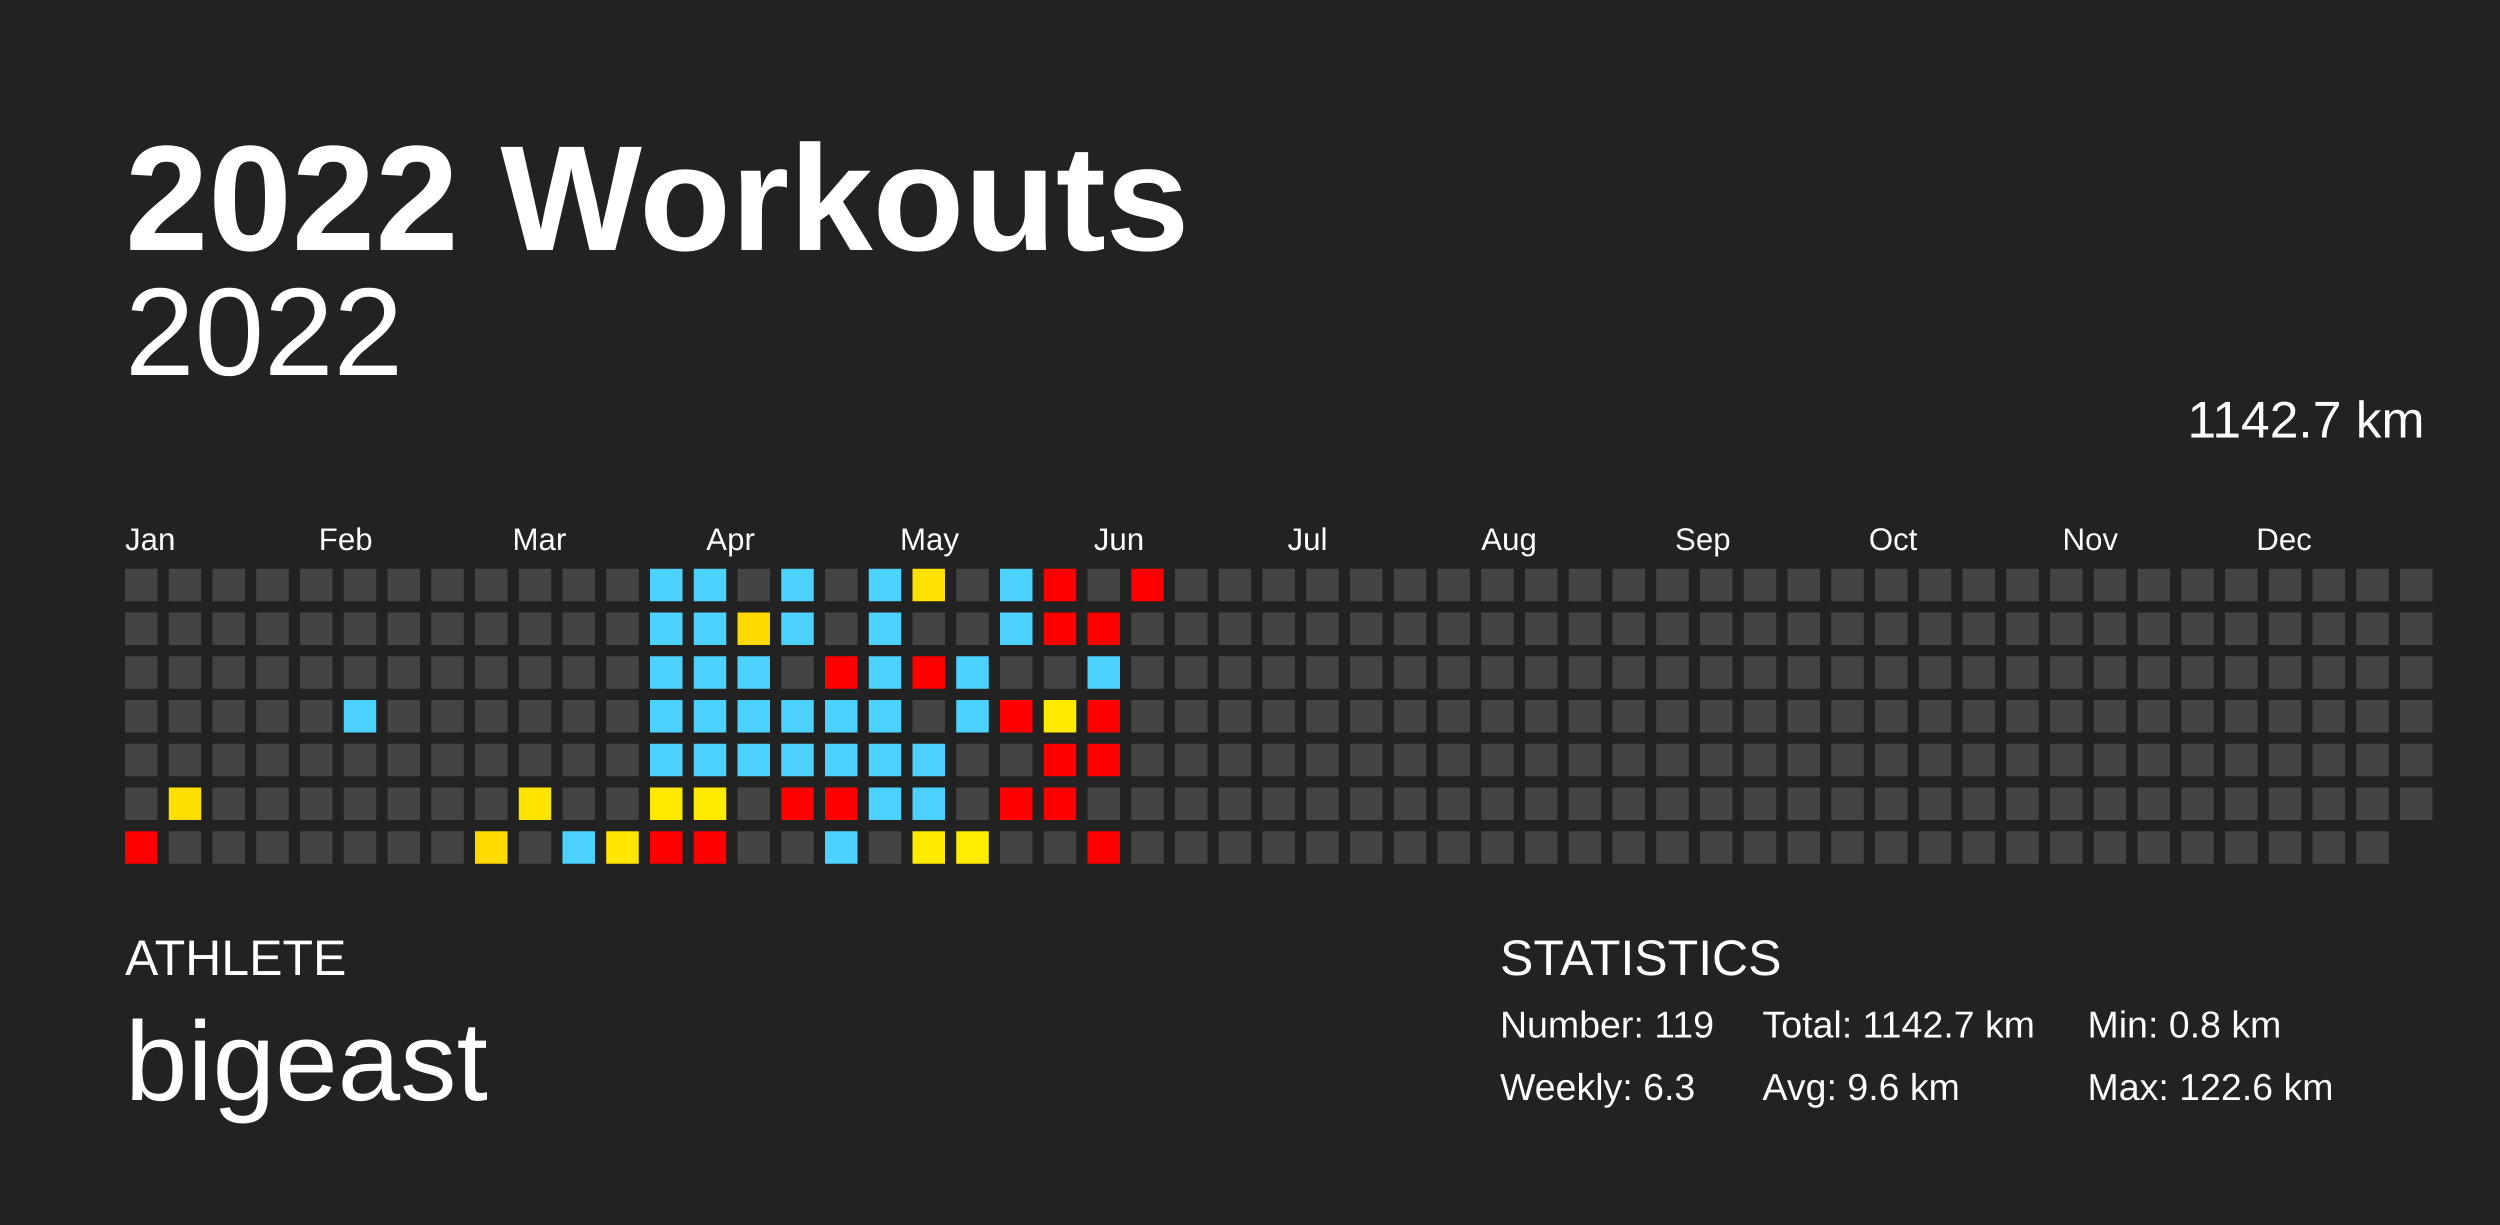
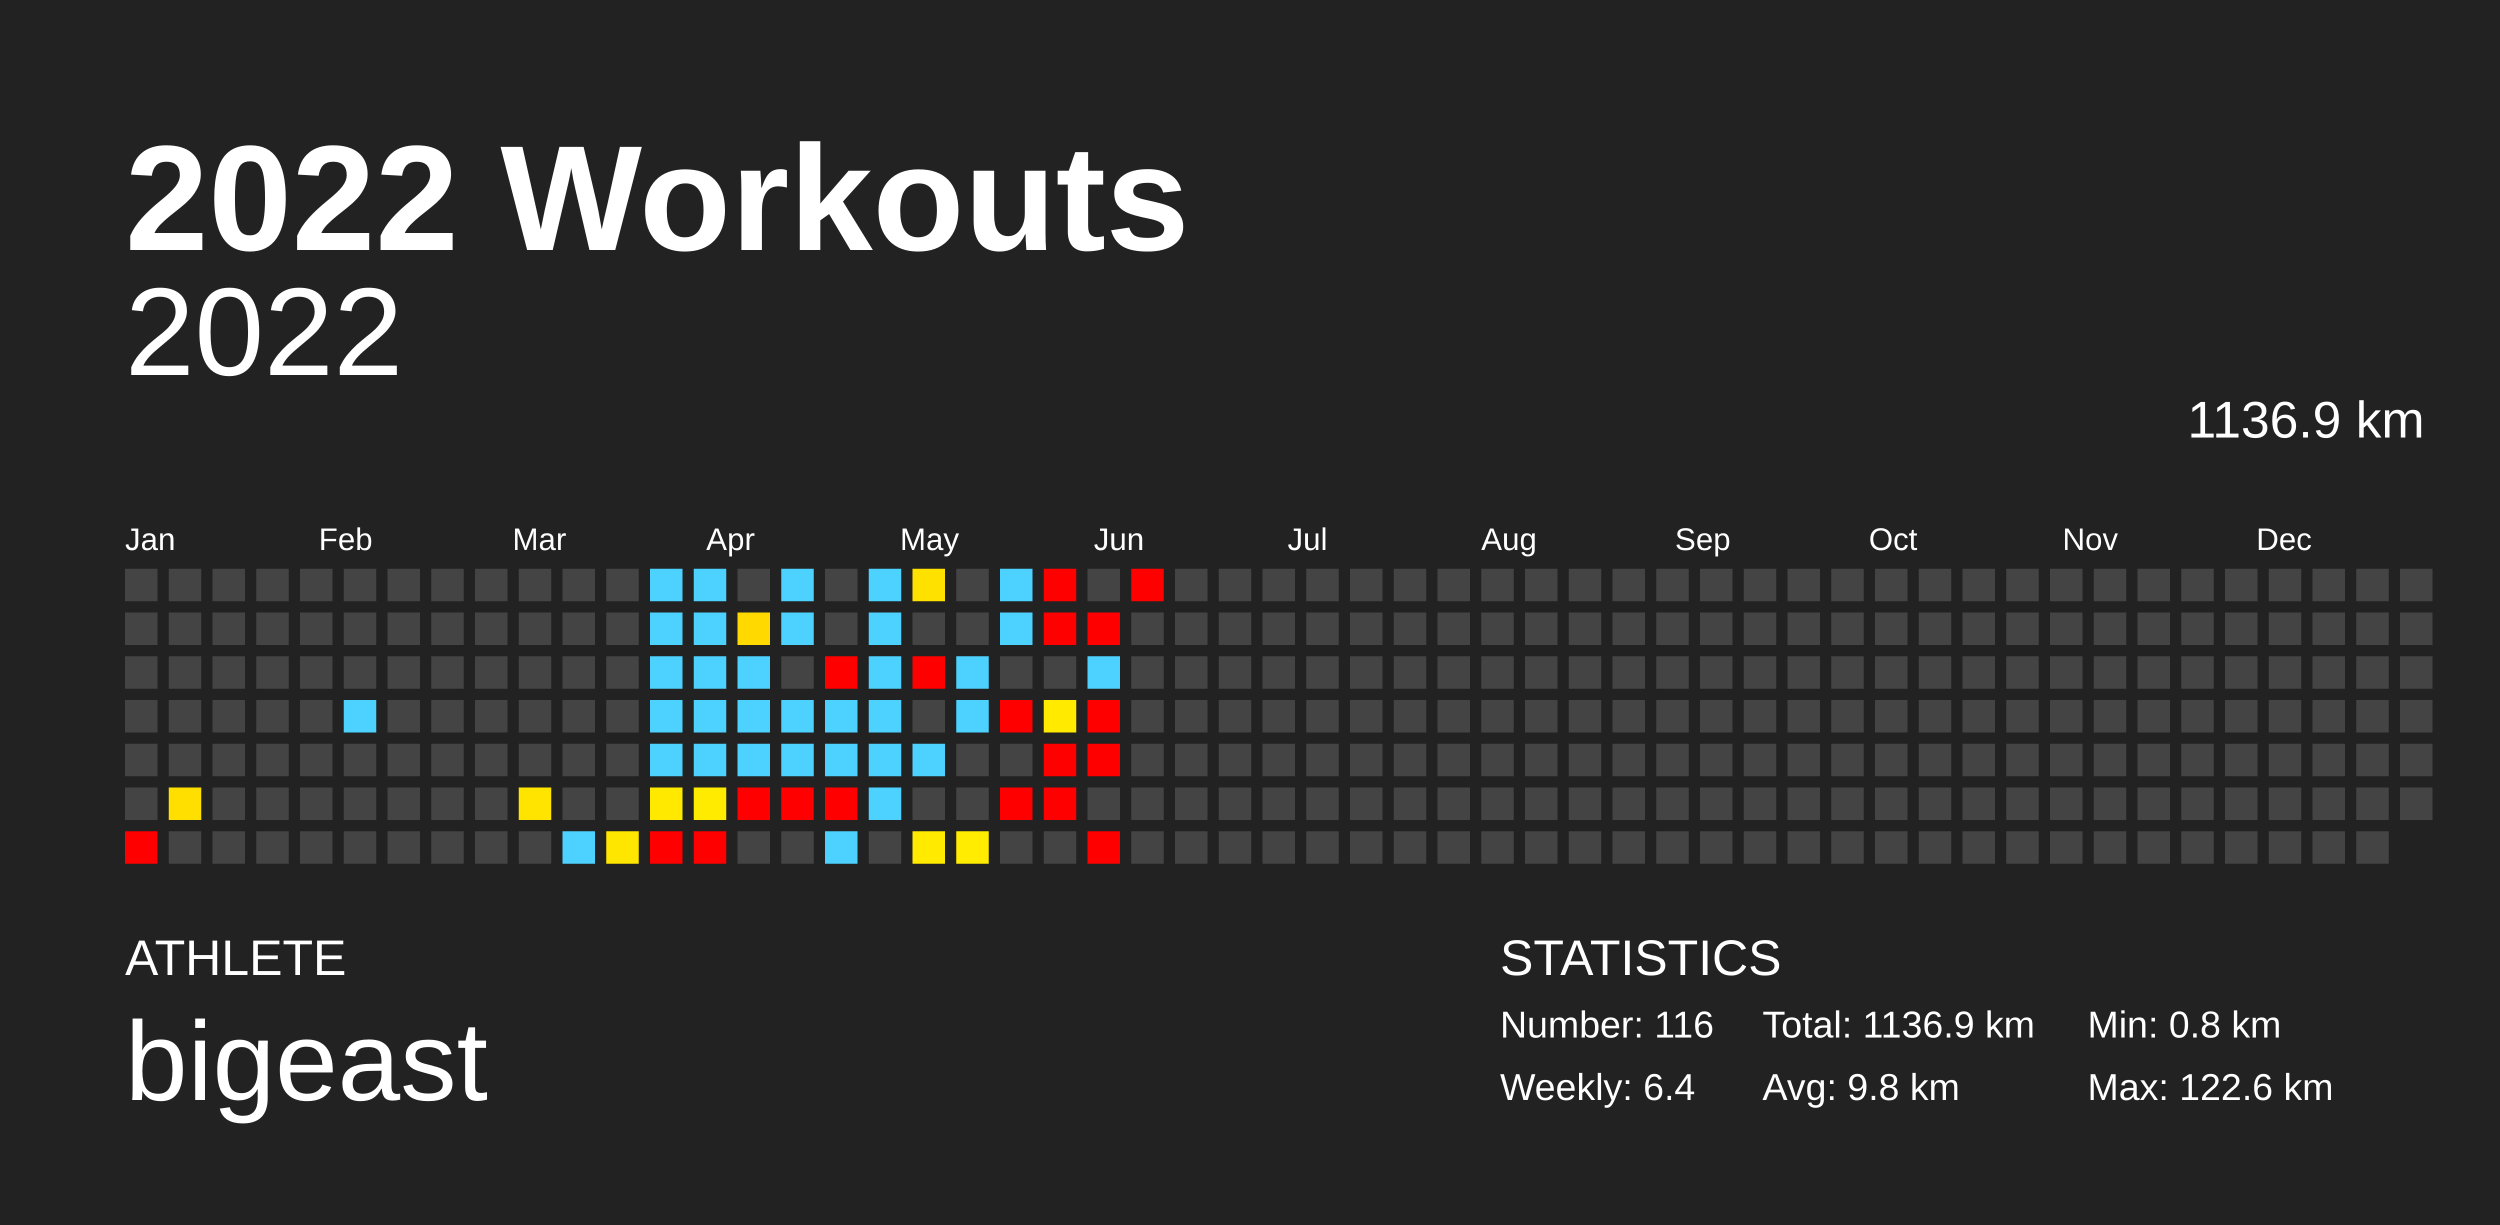
<svg xmlns="http://www.w3.org/2000/svg" baseProfile="full" height="98mm" version="1.1" viewBox="0,0,200,98" width="200mm">
  <defs />
  <rect fill="#222222" height="98" width="200" x="0" y="0" />
  <text fill="#FFFFFF" style="font-size:12px; font-family:Arial; font-weight:bold;" x="10" y="20">2022 Workouts</text>
  <text fill="#FFFFFF" style="font-size:4px; font-family:Arial" x="10" y="78">ATHLETE</text>
  <text fill="#FFFFFF" style="font-size:9px; font-family:Arial" x="10" y="88">bigeast</text>
  <text fill="#FFFFFF" style="font-size:4px; font-family:Arial" x="120" y="78">STATISTICS</text>
-   <text fill="#FFFFFF" style="font-size:3px; font-family:Arial" x="120" y="83">Number: 119</text>
-   <text fill="#FFFFFF" style="font-size:3px; font-family:Arial" x="120" y="88">Weekly: 6.3</text>
-   <text fill="#FFFFFF" style="font-size:3px; font-family:Arial" x="141" y="83">Total: 1142.7 km</text>
-   <text fill="#FFFFFF" style="font-size:3px; font-family:Arial" x="141" y="88">Avg: 9.6 km</text>
+   <text fill="#FFFFFF" style="font-size:3px; font-family:Arial" x="120" y="83">Number: 116</text>
+   <text fill="#FFFFFF" style="font-size:3px; font-family:Arial" x="120" y="88">Weekly: 6.4</text>
+   <text fill="#FFFFFF" style="font-size:3px; font-family:Arial" x="141" y="83">Total: 1136.9 km</text>
+   <text fill="#FFFFFF" style="font-size:3px; font-family:Arial" x="141" y="88">Avg: 9.8 km</text>
  <text fill="#FFFFFF" style="font-size:3px; font-family:Arial" x="167" y="83">Min: 0.8 km</text>
  <text fill="#FFFFFF" style="font-size:3px; font-family:Arial" x="167" y="88">Max: 122.6 km</text>
  <text alignment-baseline="hanging" fill="#FFFFFF" style="font-size:10.0px; font-family:Arial;" x="10" y="30">2022</text>
-   <text alignment-baseline="hanging" fill="#FFFFFF" style="font-size:4.125px; font-family:Arial;" x="175" y="35">1142.7 km</text>
+   <text alignment-baseline="hanging" fill="#FFFFFF" style="font-size:4.125px; font-family:Arial;" x="175" y="35">1136.9 km</text>
  <text fill="#FFFFFF" style="font-size:2.5px; font-family:Arial" x="10.0" y="44">Jan</text>
  <text fill="#FFFFFF" style="font-size:2.5px; font-family:Arial" x="25.5" y="44">Feb</text>
  <text fill="#FFFFFF" style="font-size:2.5px; font-family:Arial" x="41.0" y="44">Mar</text>
  <text fill="#FFFFFF" style="font-size:2.5px; font-family:Arial" x="56.5" y="44">Apr</text>
  <text fill="#FFFFFF" style="font-size:2.5px; font-family:Arial" x="72.0" y="44">May</text>
  <text fill="#FFFFFF" style="font-size:2.5px; font-family:Arial" x="87.5" y="44">Jun</text>
  <text fill="#FFFFFF" style="font-size:2.5px; font-family:Arial" x="103.0" y="44">Jul</text>
  <text fill="#FFFFFF" style="font-size:2.5px; font-family:Arial" x="118.5" y="44">Aug</text>
  <text fill="#FFFFFF" style="font-size:2.5px; font-family:Arial" x="134.0" y="44">Sep</text>
  <text fill="#FFFFFF" style="font-size:2.5px; font-family:Arial" x="149.5" y="44">Oct</text>
  <text fill="#FFFFFF" style="font-size:2.5px; font-family:Arial" x="165.0" y="44">Nov</text>
  <text fill="#FFFFFF" style="font-size:2.5px; font-family:Arial" x="180.5" y="44">Dec</text>
  <rect fill="#444444" height="2.6" width="2.6" x="10.0" y="45.5" />
  <rect fill="#444444" height="2.6" width="2.6" x="10.0" y="49.0" />
  <rect fill="#444444" height="2.6" width="2.6" x="10.0" y="52.5" />
  <rect fill="#444444" height="2.6" width="2.6" x="10.0" y="56.0" />
  <rect fill="#444444" height="2.6" width="2.6" x="10.0" y="59.5" />
  <rect fill="#444444" height="2.6" width="2.6" x="10.0" y="63.0" />
  <rect fill="red" height="2.6" width="2.6" x="10.0" y="66.5" />
  <rect fill="#444444" height="2.6" width="2.6" x="13.5" y="45.5" />
  <rect fill="#444444" height="2.6" width="2.6" x="13.5" y="49.0" />
  <rect fill="#444444" height="2.6" width="2.6" x="13.5" y="52.5" />
  <rect fill="#444444" height="2.6" width="2.6" x="13.5" y="56.0" />
  <rect fill="#444444" height="2.6" width="2.6" x="13.5" y="59.5" />
  <rect fill="#ffdf00" height="2.6" width="2.6" x="13.5" y="63.0" />
  <rect fill="#444444" height="2.6" width="2.6" x="13.5" y="66.5" />
  <rect fill="#444444" height="2.6" width="2.6" x="17.0" y="45.5" />
  <rect fill="#444444" height="2.6" width="2.6" x="17.0" y="49.0" />
  <rect fill="#444444" height="2.6" width="2.6" x="17.0" y="52.5" />
  <rect fill="#444444" height="2.6" width="2.6" x="17.0" y="56.0" />
  <rect fill="#444444" height="2.6" width="2.6" x="17.0" y="59.5" />
  <rect fill="#444444" height="2.6" width="2.6" x="17.0" y="63.0" />
  <rect fill="#444444" height="2.6" width="2.6" x="17.0" y="66.5" />
  <rect fill="#444444" height="2.6" width="2.6" x="20.5" y="45.5" />
  <rect fill="#444444" height="2.6" width="2.6" x="20.5" y="49.0" />
  <rect fill="#444444" height="2.6" width="2.6" x="20.5" y="52.5" />
  <rect fill="#444444" height="2.6" width="2.6" x="20.5" y="56.0" />
  <rect fill="#444444" height="2.6" width="2.6" x="20.5" y="59.5" />
  <rect fill="#444444" height="2.6" width="2.6" x="20.5" y="63.0" />
  <rect fill="#444444" height="2.6" width="2.6" x="20.5" y="66.5" />
  <rect fill="#444444" height="2.6" width="2.6" x="24.0" y="45.5" />
  <rect fill="#444444" height="2.6" width="2.6" x="24.0" y="49.0" />
  <rect fill="#444444" height="2.6" width="2.6" x="24.0" y="52.5" />
  <rect fill="#444444" height="2.6" width="2.6" x="24.0" y="56.0" />
  <rect fill="#444444" height="2.6" width="2.6" x="24.0" y="59.5" />
  <rect fill="#444444" height="2.6" width="2.6" x="24.0" y="63.0" />
  <rect fill="#444444" height="2.6" width="2.6" x="24.0" y="66.5" />
  <rect fill="#444444" height="2.6" width="2.6" x="27.5" y="45.5" />
  <rect fill="#444444" height="2.6" width="2.6" x="27.5" y="49.0" />
  <rect fill="#444444" height="2.6" width="2.6" x="27.5" y="52.5" />
  <rect fill="#4dd2ff" height="2.6" width="2.6" x="27.5" y="56.0" />
  <rect fill="#444444" height="2.6" width="2.6" x="27.5" y="59.5" />
  <rect fill="#444444" height="2.6" width="2.6" x="27.5" y="63.0" />
  <rect fill="#444444" height="2.6" width="2.6" x="27.5" y="66.5" />
  <rect fill="#444444" height="2.6" width="2.6" x="31.0" y="45.5" />
  <rect fill="#444444" height="2.6" width="2.6" x="31.0" y="49.0" />
  <rect fill="#444444" height="2.6" width="2.6" x="31.0" y="52.5" />
  <rect fill="#444444" height="2.6" width="2.6" x="31.0" y="56.0" />
  <rect fill="#444444" height="2.6" width="2.6" x="31.0" y="59.5" />
  <rect fill="#444444" height="2.6" width="2.6" x="31.0" y="63.0" />
  <rect fill="#444444" height="2.6" width="2.6" x="31.0" y="66.5" />
  <rect fill="#444444" height="2.6" width="2.6" x="34.5" y="45.5" />
  <rect fill="#444444" height="2.6" width="2.6" x="34.5" y="49.0" />
  <rect fill="#444444" height="2.6" width="2.6" x="34.5" y="52.5" />
  <rect fill="#444444" height="2.6" width="2.6" x="34.5" y="56.0" />
  <rect fill="#444444" height="2.6" width="2.6" x="34.5" y="59.5" />
  <rect fill="#444444" height="2.6" width="2.6" x="34.5" y="63.0" />
  <rect fill="#444444" height="2.6" width="2.6" x="34.5" y="66.5" />
  <rect fill="#444444" height="2.6" width="2.6" x="38.0" y="45.5" />
  <rect fill="#444444" height="2.6" width="2.6" x="38.0" y="49.0" />
  <rect fill="#444444" height="2.6" width="2.6" x="38.0" y="52.5" />
  <rect fill="#444444" height="2.6" width="2.6" x="38.0" y="56.0" />
  <rect fill="#444444" height="2.6" width="2.6" x="38.0" y="59.5" />
  <rect fill="#444444" height="2.6" width="2.6" x="38.0" y="63.0" />
-   <rect fill="#ffda00" height="2.6" width="2.6" x="38.0" y="66.5" />
+   <rect fill="#444444" height="2.6" width="2.6" x="38.0" y="66.5" />
  <rect fill="#444444" height="2.6" width="2.6" x="41.5" y="45.5" />
  <rect fill="#444444" height="2.6" width="2.6" x="41.5" y="49.0" />
  <rect fill="#444444" height="2.6" width="2.6" x="41.5" y="52.5" />
  <rect fill="#444444" height="2.6" width="2.6" x="41.5" y="56.0" />
  <rect fill="#444444" height="2.6" width="2.6" x="41.5" y="59.5" />
  <rect fill="#ffe400" height="2.6" width="2.6" x="41.5" y="63.0" />
  <rect fill="#444444" height="2.6" width="2.6" x="41.5" y="66.5" />
  <rect fill="#444444" height="2.6" width="2.6" x="45.0" y="45.5" />
  <rect fill="#444444" height="2.6" width="2.6" x="45.0" y="49.0" />
  <rect fill="#444444" height="2.6" width="2.6" x="45.0" y="52.5" />
  <rect fill="#444444" height="2.6" width="2.6" x="45.0" y="56.0" />
  <rect fill="#444444" height="2.6" width="2.6" x="45.0" y="59.5" />
  <rect fill="#444444" height="2.6" width="2.6" x="45.0" y="63.0" />
  <rect fill="#4dd2ff" height="2.6" width="2.6" x="45.0" y="66.5" />
  <rect fill="#444444" height="2.6" width="2.6" x="48.5" y="45.5" />
  <rect fill="#444444" height="2.6" width="2.6" x="48.5" y="49.0" />
  <rect fill="#444444" height="2.6" width="2.6" x="48.5" y="52.5" />
  <rect fill="#444444" height="2.6" width="2.6" x="48.5" y="56.0" />
  <rect fill="#444444" height="2.6" width="2.6" x="48.5" y="59.5" />
  <rect fill="#444444" height="2.6" width="2.6" x="48.5" y="63.0" />
  <rect fill="#ffe600" height="2.6" width="2.6" x="48.5" y="66.5" />
  <rect fill="#4dd2ff" height="2.6" width="2.6" x="52.0" y="45.5" />
  <rect fill="#4dd2ff" height="2.6" width="2.6" x="52.0" y="49.0" />
  <rect fill="#4dd2ff" height="2.6" width="2.6" x="52.0" y="52.5" />
  <rect fill="#4dd2ff" height="2.6" width="2.6" x="52.0" y="56.0" />
  <rect fill="#4dd2ff" height="2.6" width="2.6" x="52.0" y="59.5" />
  <rect fill="#ffe900" height="2.6" width="2.6" x="52.0" y="63.0" />
  <rect fill="red" height="2.6" width="2.6" x="52.0" y="66.5" />
  <rect fill="#4dd2ff" height="2.6" width="2.6" x="55.5" y="45.5" />
  <rect fill="#4dd2ff" height="2.6" width="2.6" x="55.5" y="49.0" />
  <rect fill="#4dd2ff" height="2.6" width="2.6" x="55.5" y="52.5" />
  <rect fill="#4dd2ff" height="2.6" width="2.6" x="55.5" y="56.0" />
  <rect fill="#4dd2ff" height="2.6" width="2.6" x="55.5" y="59.5" />
  <rect fill="#ffeb00" height="2.6" width="2.6" x="55.5" y="63.0" />
  <rect fill="red" height="2.6" width="2.6" x="55.5" y="66.5" />
  <rect fill="#444444" height="2.6" width="2.6" x="59.0" y="45.5" />
  <rect fill="#ffd900" height="2.6" width="2.6" x="59.0" y="49.0" />
  <rect fill="#4dd2ff" height="2.6" width="2.6" x="59.0" y="52.5" />
  <rect fill="#4dd2ff" height="2.6" width="2.6" x="59.0" y="56.0" />
  <rect fill="#4dd2ff" height="2.6" width="2.6" x="59.0" y="59.5" />
-   <rect fill="#444444" height="2.6" width="2.6" x="59.0" y="63.0" />
+   <rect fill="red" height="2.6" width="2.6" x="59.0" y="63.0" />
  <rect fill="#444444" height="2.6" width="2.6" x="59.0" y="66.5" />
  <rect fill="#4dd2ff" height="2.6" width="2.6" x="62.5" y="45.5" />
  <rect fill="#4dd2ff" height="2.6" width="2.6" x="62.5" y="49.0" />
  <rect fill="#444444" height="2.6" width="2.6" x="62.5" y="52.5" />
  <rect fill="#4dd2ff" height="2.6" width="2.6" x="62.5" y="56.0" />
  <rect fill="#4dd2ff" height="2.6" width="2.6" x="62.5" y="59.5" />
  <rect fill="red" height="2.6" width="2.6" x="62.5" y="63.0" />
  <rect fill="#444444" height="2.6" width="2.6" x="62.5" y="66.5" />
  <rect fill="#444444" height="2.6" width="2.6" x="66.0" y="45.5" />
  <rect fill="#444444" height="2.6" width="2.6" x="66.0" y="49.0" />
  <rect fill="red" height="2.6" width="2.6" x="66.0" y="52.5" />
  <rect fill="#4dd2ff" height="2.6" width="2.6" x="66.0" y="56.0" />
  <rect fill="#4dd2ff" height="2.6" width="2.6" x="66.0" y="59.5" />
  <rect fill="red" height="2.6" width="2.6" x="66.0" y="63.0" />
  <rect fill="#4dd2ff" height="2.6" width="2.6" x="66.0" y="66.5" />
  <rect fill="#4dd2ff" height="2.6" width="2.6" x="69.5" y="45.5" />
  <rect fill="#4dd2ff" height="2.6" width="2.6" x="69.5" y="49.0" />
  <rect fill="#4dd2ff" height="2.6" width="2.6" x="69.5" y="52.5" />
  <rect fill="#4dd2ff" height="2.6" width="2.6" x="69.5" y="56.0" />
  <rect fill="#4dd2ff" height="2.6" width="2.6" x="69.5" y="59.5" />
  <rect fill="#4dd2ff" height="2.6" width="2.6" x="69.5" y="63.0" />
  <rect fill="#444444" height="2.6" width="2.6" x="69.5" y="66.5" />
  <rect fill="#ffe100" height="2.6" width="2.6" x="73.0" y="45.5" />
  <rect fill="#444444" height="2.6" width="2.6" x="73.0" y="49.0" />
  <rect fill="red" height="2.6" width="2.6" x="73.0" y="52.5" />
  <rect fill="#444444" height="2.6" width="2.6" x="73.0" y="56.0" />
  <rect fill="#4dd2ff" height="2.6" width="2.6" x="73.0" y="59.5" />
-   <rect fill="#4dd2ff" height="2.6" width="2.6" x="73.0" y="63.0" />
+   <rect fill="#444444" height="2.6" width="2.6" x="73.0" y="63.0" />
  <rect fill="#ffea00" height="2.6" width="2.6" x="73.0" y="66.5" />
  <rect fill="#444444" height="2.6" width="2.6" x="76.5" y="45.5" />
  <rect fill="#444444" height="2.6" width="2.6" x="76.5" y="49.0" />
  <rect fill="#4dd2ff" height="2.6" width="2.6" x="76.5" y="52.5" />
  <rect fill="#4dd2ff" height="2.6" width="2.6" x="76.5" y="56.0" />
  <rect fill="#444444" height="2.6" width="2.6" x="76.5" y="59.5" />
  <rect fill="#444444" height="2.6" width="2.6" x="76.5" y="63.0" />
  <rect fill="#ffec00" height="2.6" width="2.6" x="76.5" y="66.5" />
  <rect fill="#4dd2ff" height="2.6" width="2.6" x="80.0" y="45.5" />
  <rect fill="#4dd2ff" height="2.6" width="2.6" x="80.0" y="49.0" />
  <rect fill="#444444" height="2.6" width="2.6" x="80.0" y="52.5" />
  <rect fill="red" height="2.6" width="2.6" x="80.0" y="56.0" />
  <rect fill="#444444" height="2.6" width="2.6" x="80.0" y="59.5" />
  <rect fill="red" height="2.6" width="2.6" x="80.0" y="63.0" />
  <rect fill="#444444" height="2.6" width="2.6" x="80.0" y="66.5" />
  <rect fill="red" height="2.6" width="2.6" x="83.5" y="45.5" />
  <rect fill="red" height="2.6" width="2.6" x="83.5" y="49.0" />
  <rect fill="#444444" height="2.6" width="2.6" x="83.5" y="52.5" />
  <rect fill="#ffea00" height="2.6" width="2.6" x="83.5" y="56.0" />
  <rect fill="red" height="2.6" width="2.6" x="83.5" y="59.5" />
  <rect fill="red" height="2.6" width="2.6" x="83.5" y="63.0" />
  <rect fill="#444444" height="2.6" width="2.6" x="83.5" y="66.5" />
  <rect fill="#444444" height="2.6" width="2.6" x="87.0" y="45.5" />
  <rect fill="red" height="2.6" width="2.6" x="87.0" y="49.0" />
  <rect fill="#4dd2ff" height="2.6" width="2.6" x="87.0" y="52.5" />
  <rect fill="red" height="2.6" width="2.6" x="87.0" y="56.0" />
  <rect fill="red" height="2.6" width="2.6" x="87.0" y="59.5" />
  <rect fill="#444444" height="2.6" width="2.6" x="87.0" y="63.0" />
  <rect fill="red" height="2.6" width="2.6" x="87.0" y="66.5" />
  <rect fill="red" height="2.6" width="2.6" x="90.5" y="45.5" />
  <rect fill="#444444" height="2.6" width="2.6" x="90.5" y="49.0" />
  <rect fill="#444444" height="2.6" width="2.6" x="90.5" y="52.5" />
  <rect fill="#444444" height="2.6" width="2.6" x="90.5" y="56.0" />
  <rect fill="#444444" height="2.6" width="2.6" x="90.5" y="59.5" />
  <rect fill="#444444" height="2.6" width="2.6" x="90.5" y="63.0" />
  <rect fill="#444444" height="2.6" width="2.6" x="90.5" y="66.5" />
  <rect fill="#444444" height="2.6" width="2.6" x="94.0" y="45.5" />
  <rect fill="#444444" height="2.6" width="2.6" x="94.0" y="49.0" />
  <rect fill="#444444" height="2.6" width="2.6" x="94.0" y="52.5" />
  <rect fill="#444444" height="2.6" width="2.6" x="94.0" y="56.0" />
  <rect fill="#444444" height="2.6" width="2.6" x="94.0" y="59.5" />
  <rect fill="#444444" height="2.6" width="2.6" x="94.0" y="63.0" />
  <rect fill="#444444" height="2.6" width="2.6" x="94.0" y="66.5" />
  <rect fill="#444444" height="2.6" width="2.6" x="97.5" y="45.5" />
  <rect fill="#444444" height="2.6" width="2.6" x="97.5" y="49.0" />
  <rect fill="#444444" height="2.6" width="2.6" x="97.5" y="52.5" />
  <rect fill="#444444" height="2.6" width="2.6" x="97.5" y="56.0" />
  <rect fill="#444444" height="2.6" width="2.6" x="97.5" y="59.5" />
  <rect fill="#444444" height="2.6" width="2.6" x="97.5" y="63.0" />
  <rect fill="#444444" height="2.6" width="2.6" x="97.5" y="66.5" />
  <rect fill="#444444" height="2.6" width="2.6" x="101.0" y="45.5" />
  <rect fill="#444444" height="2.6" width="2.6" x="101.0" y="49.0" />
  <rect fill="#444444" height="2.6" width="2.6" x="101.0" y="52.5" />
  <rect fill="#444444" height="2.6" width="2.6" x="101.0" y="56.0" />
  <rect fill="#444444" height="2.6" width="2.6" x="101.0" y="59.5" />
  <rect fill="#444444" height="2.6" width="2.6" x="101.0" y="63.0" />
  <rect fill="#444444" height="2.6" width="2.6" x="101.0" y="66.5" />
  <rect fill="#444444" height="2.6" width="2.6" x="104.5" y="45.5" />
  <rect fill="#444444" height="2.6" width="2.6" x="104.5" y="49.0" />
  <rect fill="#444444" height="2.6" width="2.6" x="104.5" y="52.5" />
  <rect fill="#444444" height="2.6" width="2.6" x="104.5" y="56.0" />
  <rect fill="#444444" height="2.6" width="2.6" x="104.5" y="59.5" />
  <rect fill="#444444" height="2.6" width="2.6" x="104.5" y="63.0" />
  <rect fill="#444444" height="2.6" width="2.6" x="104.5" y="66.5" />
  <rect fill="#444444" height="2.6" width="2.6" x="108.0" y="45.5" />
  <rect fill="#444444" height="2.6" width="2.6" x="108.0" y="49.0" />
  <rect fill="#444444" height="2.6" width="2.6" x="108.0" y="52.5" />
  <rect fill="#444444" height="2.6" width="2.6" x="108.0" y="56.0" />
  <rect fill="#444444" height="2.6" width="2.6" x="108.0" y="59.5" />
  <rect fill="#444444" height="2.6" width="2.6" x="108.0" y="63.0" />
  <rect fill="#444444" height="2.6" width="2.6" x="108.0" y="66.5" />
  <rect fill="#444444" height="2.6" width="2.6" x="111.5" y="45.5" />
  <rect fill="#444444" height="2.6" width="2.6" x="111.5" y="49.0" />
  <rect fill="#444444" height="2.6" width="2.6" x="111.5" y="52.5" />
  <rect fill="#444444" height="2.6" width="2.6" x="111.5" y="56.0" />
  <rect fill="#444444" height="2.6" width="2.6" x="111.5" y="59.5" />
  <rect fill="#444444" height="2.6" width="2.6" x="111.5" y="63.0" />
  <rect fill="#444444" height="2.6" width="2.6" x="111.5" y="66.5" />
  <rect fill="#444444" height="2.6" width="2.6" x="115.0" y="45.5" />
  <rect fill="#444444" height="2.6" width="2.6" x="115.0" y="49.0" />
  <rect fill="#444444" height="2.6" width="2.6" x="115.0" y="52.5" />
  <rect fill="#444444" height="2.6" width="2.6" x="115.0" y="56.0" />
  <rect fill="#444444" height="2.6" width="2.6" x="115.0" y="59.5" />
  <rect fill="#444444" height="2.6" width="2.6" x="115.0" y="63.0" />
  <rect fill="#444444" height="2.6" width="2.6" x="115.0" y="66.5" />
  <rect fill="#444444" height="2.6" width="2.6" x="118.5" y="45.5" />
  <rect fill="#444444" height="2.6" width="2.6" x="118.5" y="49.0" />
  <rect fill="#444444" height="2.6" width="2.6" x="118.5" y="52.5" />
  <rect fill="#444444" height="2.6" width="2.6" x="118.5" y="56.0" />
  <rect fill="#444444" height="2.6" width="2.6" x="118.5" y="59.5" />
  <rect fill="#444444" height="2.6" width="2.6" x="118.5" y="63.0" />
  <rect fill="#444444" height="2.6" width="2.6" x="118.5" y="66.5" />
  <rect fill="#444444" height="2.6" width="2.6" x="122.0" y="45.5" />
  <rect fill="#444444" height="2.6" width="2.6" x="122.0" y="49.0" />
  <rect fill="#444444" height="2.6" width="2.6" x="122.0" y="52.5" />
  <rect fill="#444444" height="2.6" width="2.6" x="122.0" y="56.0" />
  <rect fill="#444444" height="2.6" width="2.6" x="122.0" y="59.5" />
  <rect fill="#444444" height="2.6" width="2.6" x="122.0" y="63.0" />
  <rect fill="#444444" height="2.6" width="2.6" x="122.0" y="66.5" />
  <rect fill="#444444" height="2.6" width="2.6" x="125.5" y="45.5" />
  <rect fill="#444444" height="2.6" width="2.6" x="125.5" y="49.0" />
  <rect fill="#444444" height="2.6" width="2.6" x="125.5" y="52.5" />
  <rect fill="#444444" height="2.6" width="2.6" x="125.5" y="56.0" />
  <rect fill="#444444" height="2.6" width="2.6" x="125.5" y="59.5" />
  <rect fill="#444444" height="2.6" width="2.6" x="125.5" y="63.0" />
  <rect fill="#444444" height="2.6" width="2.6" x="125.5" y="66.5" />
  <rect fill="#444444" height="2.6" width="2.6" x="129.0" y="45.5" />
  <rect fill="#444444" height="2.6" width="2.6" x="129.0" y="49.0" />
  <rect fill="#444444" height="2.6" width="2.6" x="129.0" y="52.5" />
  <rect fill="#444444" height="2.6" width="2.6" x="129.0" y="56.0" />
  <rect fill="#444444" height="2.6" width="2.6" x="129.0" y="59.5" />
  <rect fill="#444444" height="2.6" width="2.6" x="129.0" y="63.0" />
  <rect fill="#444444" height="2.6" width="2.6" x="129.0" y="66.5" />
  <rect fill="#444444" height="2.6" width="2.6" x="132.5" y="45.5" />
  <rect fill="#444444" height="2.6" width="2.6" x="132.5" y="49.0" />
  <rect fill="#444444" height="2.6" width="2.6" x="132.5" y="52.5" />
  <rect fill="#444444" height="2.6" width="2.6" x="132.5" y="56.0" />
  <rect fill="#444444" height="2.6" width="2.6" x="132.5" y="59.5" />
  <rect fill="#444444" height="2.6" width="2.6" x="132.5" y="63.0" />
  <rect fill="#444444" height="2.6" width="2.6" x="132.5" y="66.5" />
  <rect fill="#444444" height="2.6" width="2.6" x="136.0" y="45.5" />
  <rect fill="#444444" height="2.6" width="2.6" x="136.0" y="49.0" />
  <rect fill="#444444" height="2.6" width="2.6" x="136.0" y="52.5" />
  <rect fill="#444444" height="2.6" width="2.6" x="136.0" y="56.0" />
  <rect fill="#444444" height="2.6" width="2.6" x="136.0" y="59.5" />
  <rect fill="#444444" height="2.6" width="2.6" x="136.0" y="63.0" />
  <rect fill="#444444" height="2.6" width="2.6" x="136.0" y="66.5" />
  <rect fill="#444444" height="2.6" width="2.6" x="139.5" y="45.5" />
  <rect fill="#444444" height="2.6" width="2.6" x="139.5" y="49.0" />
  <rect fill="#444444" height="2.6" width="2.6" x="139.5" y="52.5" />
  <rect fill="#444444" height="2.6" width="2.6" x="139.5" y="56.0" />
  <rect fill="#444444" height="2.6" width="2.6" x="139.5" y="59.5" />
  <rect fill="#444444" height="2.6" width="2.6" x="139.5" y="63.0" />
  <rect fill="#444444" height="2.6" width="2.6" x="139.5" y="66.5" />
  <rect fill="#444444" height="2.6" width="2.6" x="143.0" y="45.5" />
  <rect fill="#444444" height="2.6" width="2.6" x="143.0" y="49.0" />
  <rect fill="#444444" height="2.6" width="2.6" x="143.0" y="52.5" />
  <rect fill="#444444" height="2.6" width="2.6" x="143.0" y="56.0" />
  <rect fill="#444444" height="2.6" width="2.6" x="143.0" y="59.5" />
  <rect fill="#444444" height="2.6" width="2.6" x="143.0" y="63.0" />
  <rect fill="#444444" height="2.6" width="2.6" x="143.0" y="66.5" />
  <rect fill="#444444" height="2.6" width="2.6" x="146.5" y="45.5" />
  <rect fill="#444444" height="2.6" width="2.6" x="146.5" y="49.0" />
  <rect fill="#444444" height="2.6" width="2.6" x="146.5" y="52.5" />
  <rect fill="#444444" height="2.6" width="2.6" x="146.5" y="56.0" />
  <rect fill="#444444" height="2.6" width="2.6" x="146.5" y="59.5" />
  <rect fill="#444444" height="2.6" width="2.6" x="146.5" y="63.0" />
  <rect fill="#444444" height="2.6" width="2.6" x="146.5" y="66.5" />
  <rect fill="#444444" height="2.6" width="2.6" x="150.0" y="45.5" />
  <rect fill="#444444" height="2.6" width="2.6" x="150.0" y="49.0" />
  <rect fill="#444444" height="2.6" width="2.6" x="150.0" y="52.5" />
  <rect fill="#444444" height="2.6" width="2.6" x="150.0" y="56.0" />
  <rect fill="#444444" height="2.6" width="2.6" x="150.0" y="59.5" />
  <rect fill="#444444" height="2.6" width="2.6" x="150.0" y="63.0" />
  <rect fill="#444444" height="2.6" width="2.6" x="150.0" y="66.5" />
  <rect fill="#444444" height="2.6" width="2.6" x="153.5" y="45.5" />
  <rect fill="#444444" height="2.6" width="2.6" x="153.5" y="49.0" />
  <rect fill="#444444" height="2.6" width="2.6" x="153.5" y="52.5" />
  <rect fill="#444444" height="2.6" width="2.6" x="153.5" y="56.0" />
  <rect fill="#444444" height="2.6" width="2.6" x="153.5" y="59.5" />
  <rect fill="#444444" height="2.6" width="2.6" x="153.5" y="63.0" />
  <rect fill="#444444" height="2.6" width="2.6" x="153.5" y="66.5" />
  <rect fill="#444444" height="2.6" width="2.6" x="157.0" y="45.5" />
  <rect fill="#444444" height="2.6" width="2.6" x="157.0" y="49.0" />
  <rect fill="#444444" height="2.6" width="2.6" x="157.0" y="52.5" />
  <rect fill="#444444" height="2.6" width="2.6" x="157.0" y="56.0" />
  <rect fill="#444444" height="2.6" width="2.6" x="157.0" y="59.5" />
  <rect fill="#444444" height="2.6" width="2.6" x="157.0" y="63.0" />
  <rect fill="#444444" height="2.6" width="2.6" x="157.0" y="66.5" />
  <rect fill="#444444" height="2.6" width="2.6" x="160.5" y="45.5" />
  <rect fill="#444444" height="2.6" width="2.6" x="160.5" y="49.0" />
  <rect fill="#444444" height="2.6" width="2.6" x="160.5" y="52.5" />
  <rect fill="#444444" height="2.6" width="2.6" x="160.5" y="56.0" />
  <rect fill="#444444" height="2.6" width="2.6" x="160.5" y="59.5" />
  <rect fill="#444444" height="2.6" width="2.6" x="160.5" y="63.0" />
  <rect fill="#444444" height="2.6" width="2.6" x="160.5" y="66.5" />
  <rect fill="#444444" height="2.6" width="2.6" x="164.0" y="45.5" />
  <rect fill="#444444" height="2.6" width="2.6" x="164.0" y="49.0" />
  <rect fill="#444444" height="2.6" width="2.6" x="164.0" y="52.5" />
  <rect fill="#444444" height="2.6" width="2.6" x="164.0" y="56.0" />
  <rect fill="#444444" height="2.6" width="2.6" x="164.0" y="59.5" />
  <rect fill="#444444" height="2.6" width="2.6" x="164.0" y="63.0" />
  <rect fill="#444444" height="2.6" width="2.6" x="164.0" y="66.5" />
  <rect fill="#444444" height="2.6" width="2.6" x="167.5" y="45.5" />
  <rect fill="#444444" height="2.6" width="2.6" x="167.5" y="49.0" />
  <rect fill="#444444" height="2.6" width="2.6" x="167.5" y="52.5" />
  <rect fill="#444444" height="2.6" width="2.6" x="167.5" y="56.0" />
  <rect fill="#444444" height="2.6" width="2.6" x="167.5" y="59.5" />
  <rect fill="#444444" height="2.6" width="2.6" x="167.5" y="63.0" />
  <rect fill="#444444" height="2.6" width="2.6" x="167.5" y="66.5" />
  <rect fill="#444444" height="2.6" width="2.6" x="171.0" y="45.5" />
  <rect fill="#444444" height="2.6" width="2.6" x="171.0" y="49.0" />
  <rect fill="#444444" height="2.6" width="2.6" x="171.0" y="52.5" />
  <rect fill="#444444" height="2.6" width="2.6" x="171.0" y="56.0" />
  <rect fill="#444444" height="2.6" width="2.6" x="171.0" y="59.5" />
  <rect fill="#444444" height="2.6" width="2.6" x="171.0" y="63.0" />
  <rect fill="#444444" height="2.6" width="2.6" x="171.0" y="66.5" />
  <rect fill="#444444" height="2.6" width="2.6" x="174.5" y="45.5" />
  <rect fill="#444444" height="2.6" width="2.6" x="174.5" y="49.0" />
  <rect fill="#444444" height="2.6" width="2.6" x="174.5" y="52.5" />
  <rect fill="#444444" height="2.6" width="2.6" x="174.5" y="56.0" />
  <rect fill="#444444" height="2.6" width="2.6" x="174.5" y="59.5" />
  <rect fill="#444444" height="2.6" width="2.6" x="174.5" y="63.0" />
  <rect fill="#444444" height="2.6" width="2.6" x="174.5" y="66.5" />
  <rect fill="#444444" height="2.6" width="2.6" x="178.0" y="45.5" />
  <rect fill="#444444" height="2.6" width="2.6" x="178.0" y="49.0" />
  <rect fill="#444444" height="2.6" width="2.6" x="178.0" y="52.5" />
  <rect fill="#444444" height="2.6" width="2.6" x="178.0" y="56.0" />
  <rect fill="#444444" height="2.6" width="2.6" x="178.0" y="59.5" />
  <rect fill="#444444" height="2.6" width="2.6" x="178.0" y="63.0" />
  <rect fill="#444444" height="2.6" width="2.6" x="178.0" y="66.5" />
  <rect fill="#444444" height="2.6" width="2.6" x="181.5" y="45.5" />
  <rect fill="#444444" height="2.6" width="2.6" x="181.5" y="49.0" />
  <rect fill="#444444" height="2.6" width="2.6" x="181.5" y="52.5" />
  <rect fill="#444444" height="2.6" width="2.6" x="181.5" y="56.0" />
  <rect fill="#444444" height="2.6" width="2.6" x="181.5" y="59.5" />
  <rect fill="#444444" height="2.6" width="2.6" x="181.5" y="63.0" />
  <rect fill="#444444" height="2.6" width="2.6" x="181.5" y="66.5" />
  <rect fill="#444444" height="2.6" width="2.6" x="185.0" y="45.5" />
  <rect fill="#444444" height="2.6" width="2.6" x="185.0" y="49.0" />
  <rect fill="#444444" height="2.6" width="2.6" x="185.0" y="52.5" />
  <rect fill="#444444" height="2.6" width="2.6" x="185.0" y="56.0" />
  <rect fill="#444444" height="2.6" width="2.6" x="185.0" y="59.5" />
  <rect fill="#444444" height="2.6" width="2.6" x="185.0" y="63.0" />
  <rect fill="#444444" height="2.6" width="2.6" x="185.0" y="66.5" />
  <rect fill="#444444" height="2.6" width="2.6" x="188.5" y="45.5" />
  <rect fill="#444444" height="2.6" width="2.6" x="188.5" y="49.0" />
  <rect fill="#444444" height="2.6" width="2.6" x="188.5" y="52.5" />
  <rect fill="#444444" height="2.6" width="2.6" x="188.5" y="56.0" />
  <rect fill="#444444" height="2.6" width="2.6" x="188.5" y="59.5" />
  <rect fill="#444444" height="2.6" width="2.6" x="188.5" y="63.0" />
  <rect fill="#444444" height="2.6" width="2.6" x="188.5" y="66.5" />
  <rect fill="#444444" height="2.6" width="2.6" x="192.0" y="45.5" />
  <rect fill="#444444" height="2.6" width="2.6" x="192.0" y="49.0" />
  <rect fill="#444444" height="2.6" width="2.6" x="192.0" y="52.5" />
  <rect fill="#444444" height="2.6" width="2.6" x="192.0" y="56.0" />
  <rect fill="#444444" height="2.6" width="2.6" x="192.0" y="59.5" />
  <rect fill="#444444" height="2.6" width="2.6" x="192.0" y="63.0" />
</svg>
